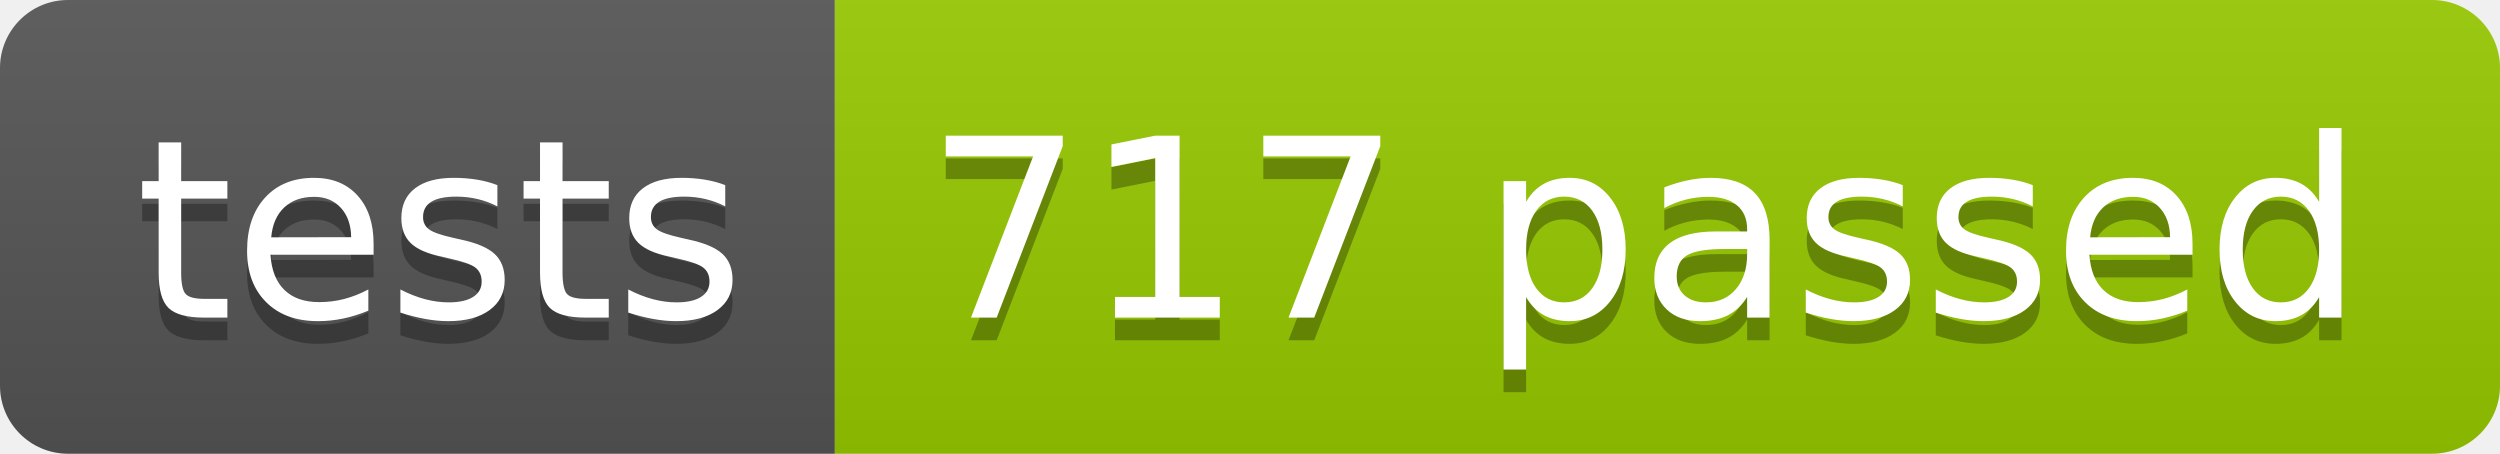
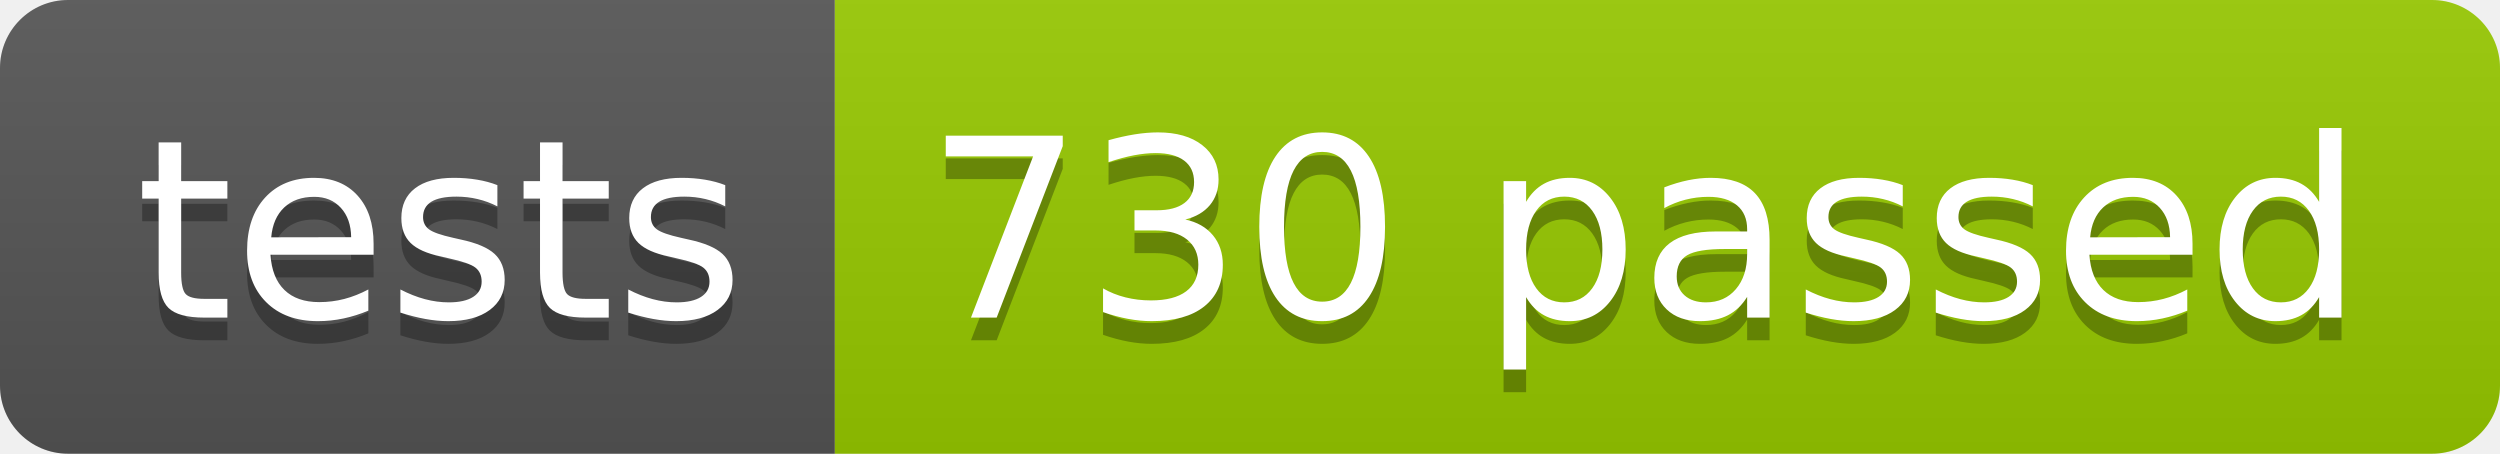
<svg xmlns="http://www.w3.org/2000/svg" width="110.2" height="20">
  <linearGradient id="smooth" x2="0" y2="100%">
    <stop offset="0" stop-color="#bbb" stop-opacity=".1" />
    <stop offset="1" stop-opacity=".1" />
  </linearGradient>
  <clipPath id="round">
    <rect width="110.2" height="20" rx="3" fill="#fff" />
  </clipPath>
  <g clip-path="url(#round)">
    <rect width="36.8" height="20" fill="#555" />
    <rect x="36.8" width="73.4" height="20" fill="#97CA00" />
    <rect width="110.2" height="20" fill="url(#smooth)" />
  </g>
  <g fill="#fff" text-anchor="middle" font-family="DejaVu Sans,Verdana,Geneva,sans-serif" font-size="110">
    <text x="194.0" y="150" fill="#010101" fill-opacity=".3" transform="scale(0.1)" textLength="268.0" lengthAdjust="spacing">tests</text>
    <text x="194.0" y="140" transform="scale(0.1)" textLength="268.0" lengthAdjust="spacing">tests</text>
-     <text x="725.0" y="150" fill="#010101" fill-opacity=".3" transform="scale(0.1)" textLength="634.0" lengthAdjust="spacing">717 passed</text>
-     <text x="725.0" y="140" transform="scale(0.1)" textLength="634.0" lengthAdjust="spacing">717 passed</text>
+     <text x="725.0" y="150" fill="#010101" fill-opacity=".3" transform="scale(0.1)" textLength="634.0" lengthAdjust="spacing">730 passed</text>
+     <text x="725.0" y="140" transform="scale(0.1)" textLength="634.0" lengthAdjust="spacing">730 passed</text>
  </g>
</svg>
